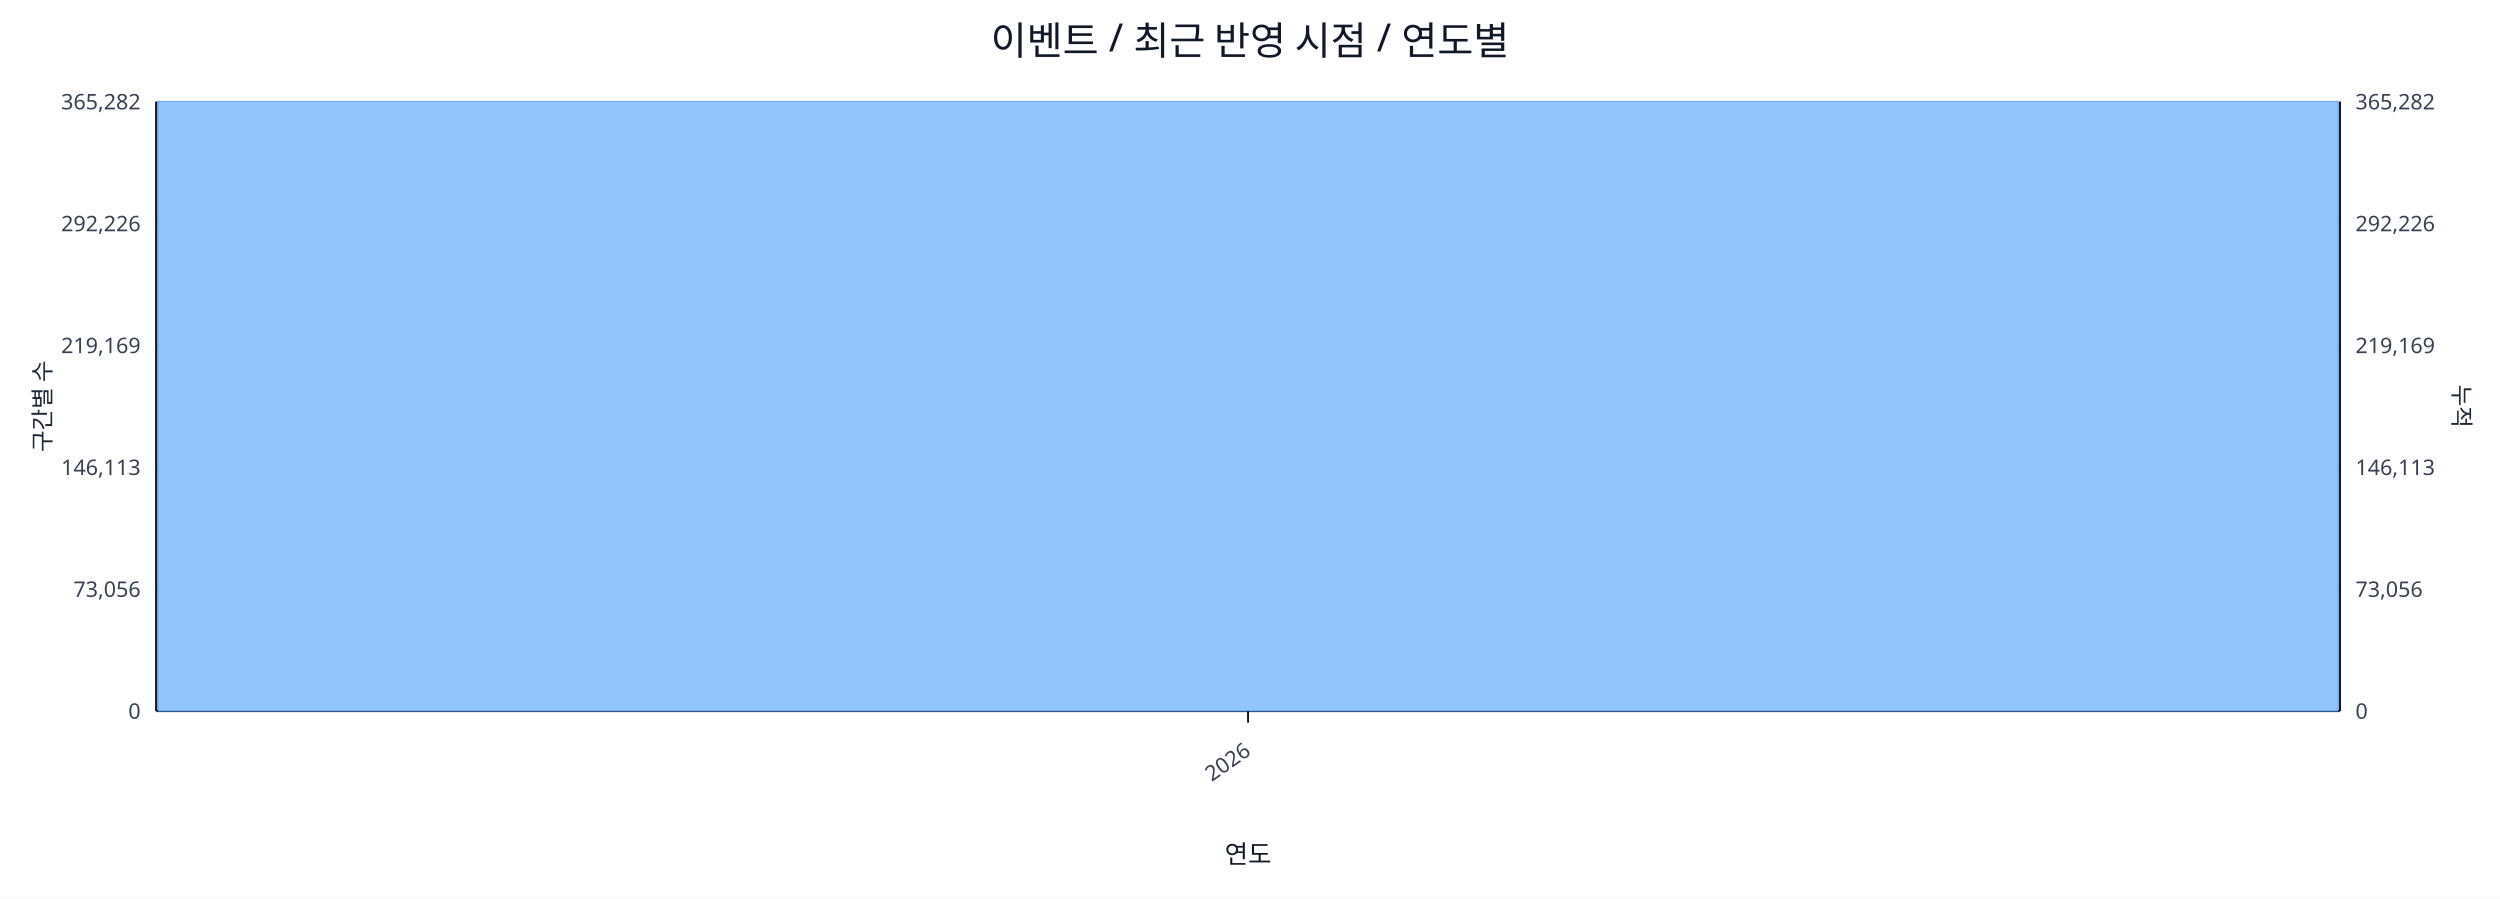
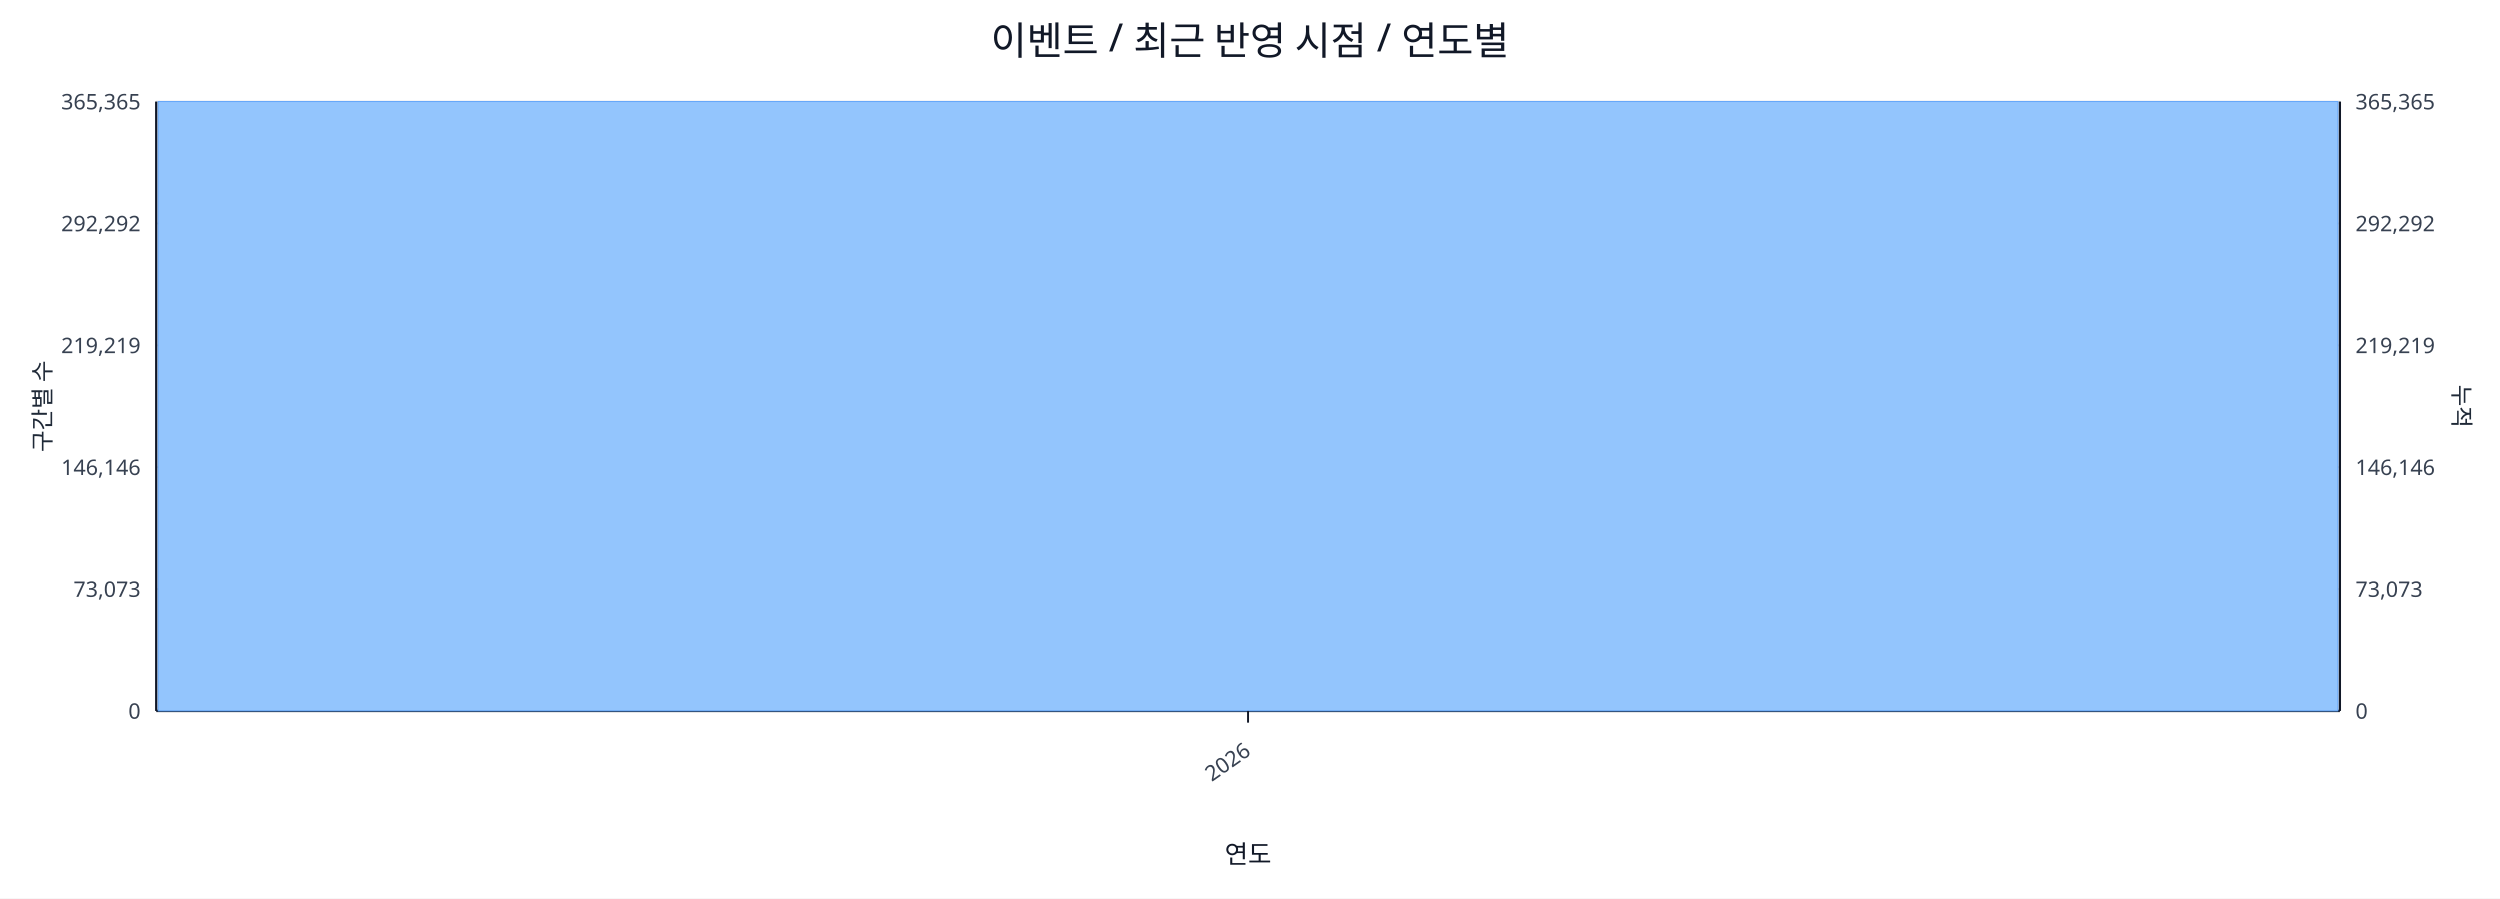
<svg xmlns="http://www.w3.org/2000/svg" width="1280" height="460" viewBox="0 0 1280 460">
  <rect x="0" y="0" width="100%" height="100%" fill="#ffffff" />
  <text x="640.0" y="28" font-size="20" text-anchor="middle" font-family="sans-serif" fill="#111827">이벤트 / 최근 반영 시점 / 연도별</text>
  <line x1="80.0" y1="52.0" x2="1198.0" y2="52.0" stroke="#e5e7eb" stroke-width="1" />
-   <text x="72.0" y="56.0" font-size="11" text-anchor="end" font-family="sans-serif" fill="#374151">365,282</text>
-   <text x="1206.0" y="56.0" font-size="11" text-anchor="start" font-family="sans-serif" fill="#374151">365,282</text>
+   <text x="72.0" y="56.0" font-size="11" text-anchor="end" font-family="sans-serif" fill="#374151">365,365</text>
+   <text x="1206.0" y="56.0" font-size="11" text-anchor="start" font-family="sans-serif" fill="#374151">365,365</text>
  <line x1="80.0" y1="114.4" x2="1198.0" y2="114.4" stroke="#e5e7eb" stroke-width="1" />
-   <text x="72.0" y="118.4" font-size="11" text-anchor="end" font-family="sans-serif" fill="#374151">292,226</text>
-   <text x="1206.0" y="118.4" font-size="11" text-anchor="start" font-family="sans-serif" fill="#374151">292,226</text>
+   <text x="72.0" y="118.4" font-size="11" text-anchor="end" font-family="sans-serif" fill="#374151">292,292</text>
+   <text x="1206.0" y="118.4" font-size="11" text-anchor="start" font-family="sans-serif" fill="#374151">292,292</text>
  <line x1="80.0" y1="176.8" x2="1198.0" y2="176.8" stroke="#e5e7eb" stroke-width="1" />
-   <text x="72.0" y="180.8" font-size="11" text-anchor="end" font-family="sans-serif" fill="#374151">219,169</text>
-   <text x="1206.0" y="180.8" font-size="11" text-anchor="start" font-family="sans-serif" fill="#374151">219,169</text>
+   <text x="72.0" y="180.8" font-size="11" text-anchor="end" font-family="sans-serif" fill="#374151">219,219</text>
+   <text x="1206.0" y="180.8" font-size="11" text-anchor="start" font-family="sans-serif" fill="#374151">219,219</text>
  <line x1="80.0" y1="239.2" x2="1198.0" y2="239.2" stroke="#e5e7eb" stroke-width="1" />
-   <text x="72.0" y="243.2" font-size="11" text-anchor="end" font-family="sans-serif" fill="#374151">146,113</text>
-   <text x="1206.0" y="243.2" font-size="11" text-anchor="start" font-family="sans-serif" fill="#374151">146,113</text>
+   <text x="72.0" y="243.2" font-size="11" text-anchor="end" font-family="sans-serif" fill="#374151">146,146</text>
+   <text x="1206.0" y="243.2" font-size="11" text-anchor="start" font-family="sans-serif" fill="#374151">146,146</text>
  <line x1="80.0" y1="301.6" x2="1198.0" y2="301.6" stroke="#e5e7eb" stroke-width="1" />
-   <text x="72.0" y="305.6" font-size="11" text-anchor="end" font-family="sans-serif" fill="#374151">73,056</text>
-   <text x="1206.0" y="305.6" font-size="11" text-anchor="start" font-family="sans-serif" fill="#374151">73,056</text>
+   <text x="72.0" y="305.6" font-size="11" text-anchor="end" font-family="sans-serif" fill="#374151">73,073</text>
+   <text x="1206.0" y="305.6" font-size="11" text-anchor="start" font-family="sans-serif" fill="#374151">73,073</text>
  <line x1="80.0" y1="364.0" x2="1198.0" y2="364.0" stroke="#e5e7eb" stroke-width="1" />
  <text x="72.0" y="368.0" font-size="11" text-anchor="end" font-family="sans-serif" fill="#374151">0</text>
  <text x="1206.0" y="368.0" font-size="11" text-anchor="start" font-family="sans-serif" fill="#374151">0</text>
  <line x1="80.0" y1="364.0" x2="1198.0" y2="364.0" stroke="#111827" stroke-width="1.2" />
  <line x1="80.0" y1="52.0" x2="80.0" y2="364.0" stroke="#111827" stroke-width="1.2" />
  <line x1="1198.0" y1="52.0" x2="1198.0" y2="364.0" stroke="#111827" stroke-width="1.2" />
  <rect x="81.0" y="52.0" width="1116.0" height="312.0" fill="#93c5fd" stroke="#60a5fa" stroke-width="0.5" />
  <polyline fill="none" stroke="#ef4444" stroke-width="2" points="639.0,52.0" />
  <line x1="639.0" y1="364.0" x2="639.0" y2="370.0" stroke="#111827" stroke-width="1" />
  <text x="641.0" y="386.0" font-size="11" text-anchor="end" transform="rotate(-35 641.0 386.0)" font-family="sans-serif" fill="#374151">2026</text>
  <text x="26" y="208.0" font-size="12" transform="rotate(-90 26 208.0)" text-anchor="middle" font-family="sans-serif" fill="#1f2937">구간별 수</text>
  <text x="1256.0" y="208.0" font-size="12" transform="rotate(90 1256.0 208.0)" text-anchor="middle" font-family="sans-serif" fill="#1f2937">누적</text>
  <text x="639.0" y="442.0" font-size="13" text-anchor="middle" font-family="sans-serif" fill="#111827">연도</text>
</svg>
